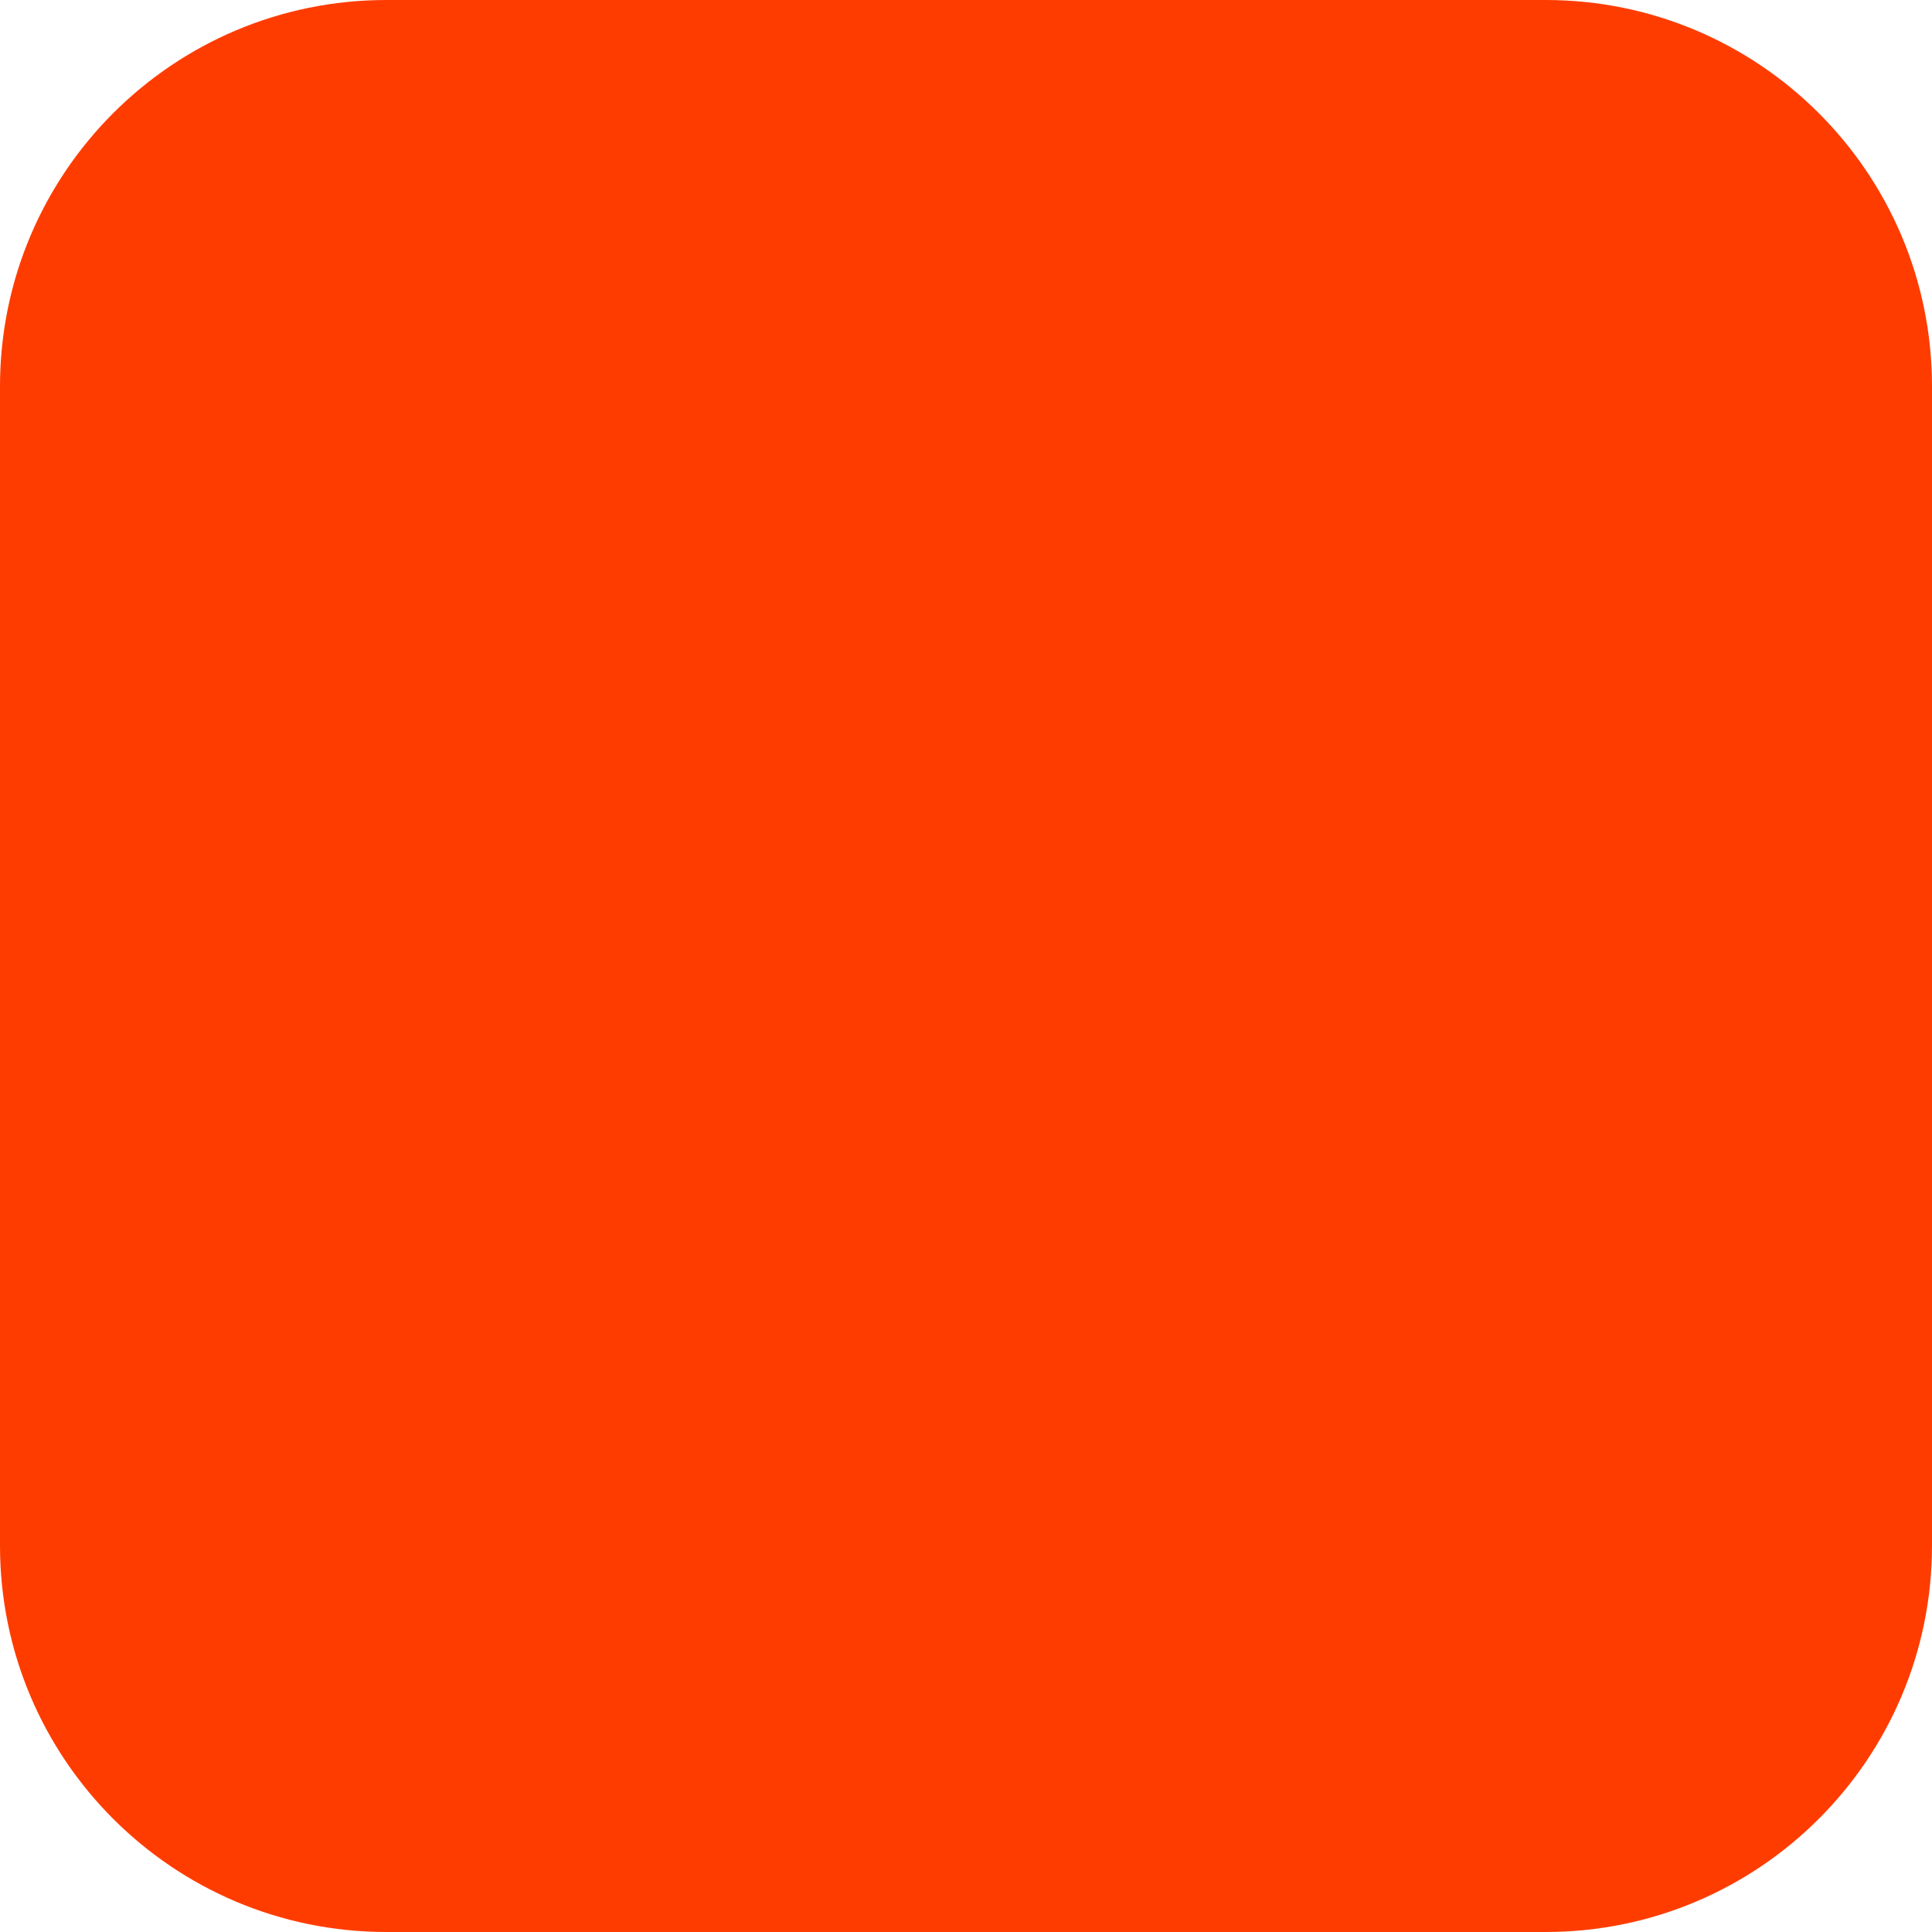
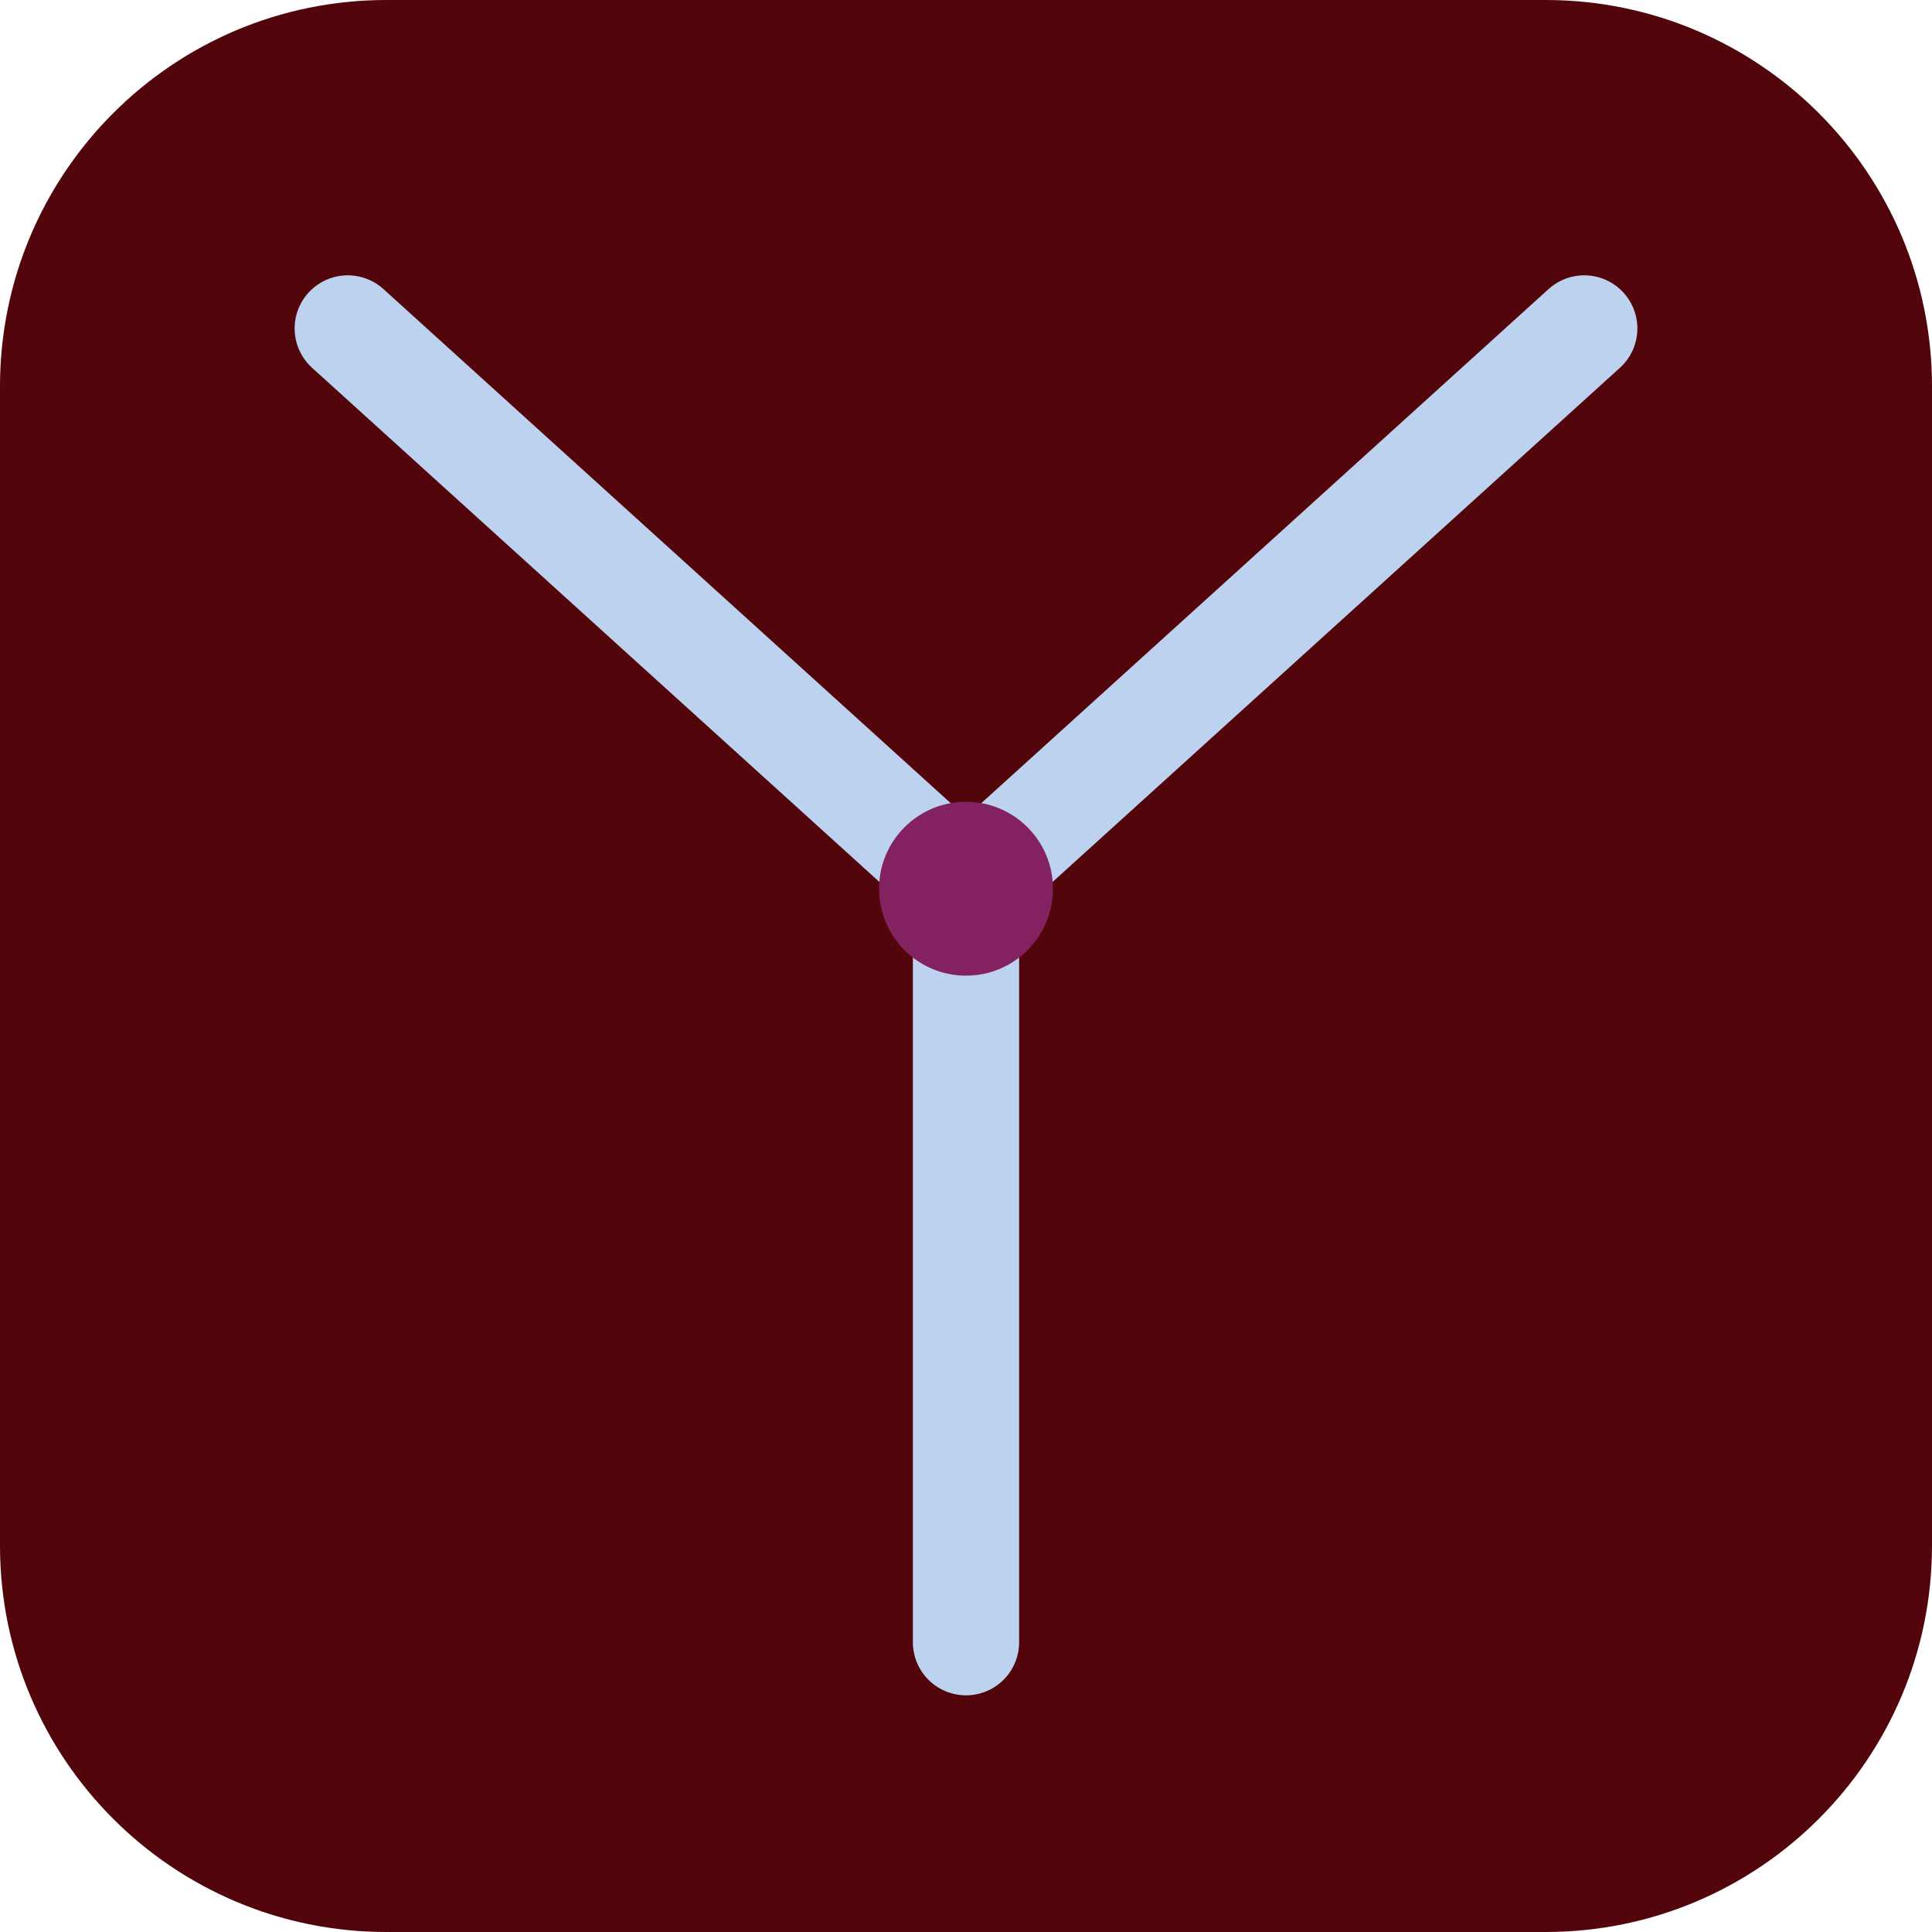
- <svg xmlns="http://www.w3.org/2000/svg" width="180" height="180" viewBox="0 0 180 180" fill="none">
-   <rect width="180" height="180" rx="36" fill="#FF3C00" />
+ <svg xmlns="http://www.w3.org/2000/svg" viewBox="0 0 100 100">
+   <rect width="100" height="100" rx="20" fill="#52050A" />
+   <line x1="50" y1="85" x2="50" y2="46" stroke="#BCD2EE" stroke-width="5.5" stroke-linecap="round" />
+   <line x1="50" y1="46" x2="18" y2="17" stroke="#BCD2EE" stroke-width="5.5" stroke-linecap="round" />
+   <line x1="50" y1="46" x2="82" y2="17" stroke="#BCD2EE" stroke-width="5.5" stroke-linecap="round" />
+   <circle cx="50" cy="46" r="4.5" fill="#832161" />
</svg>
